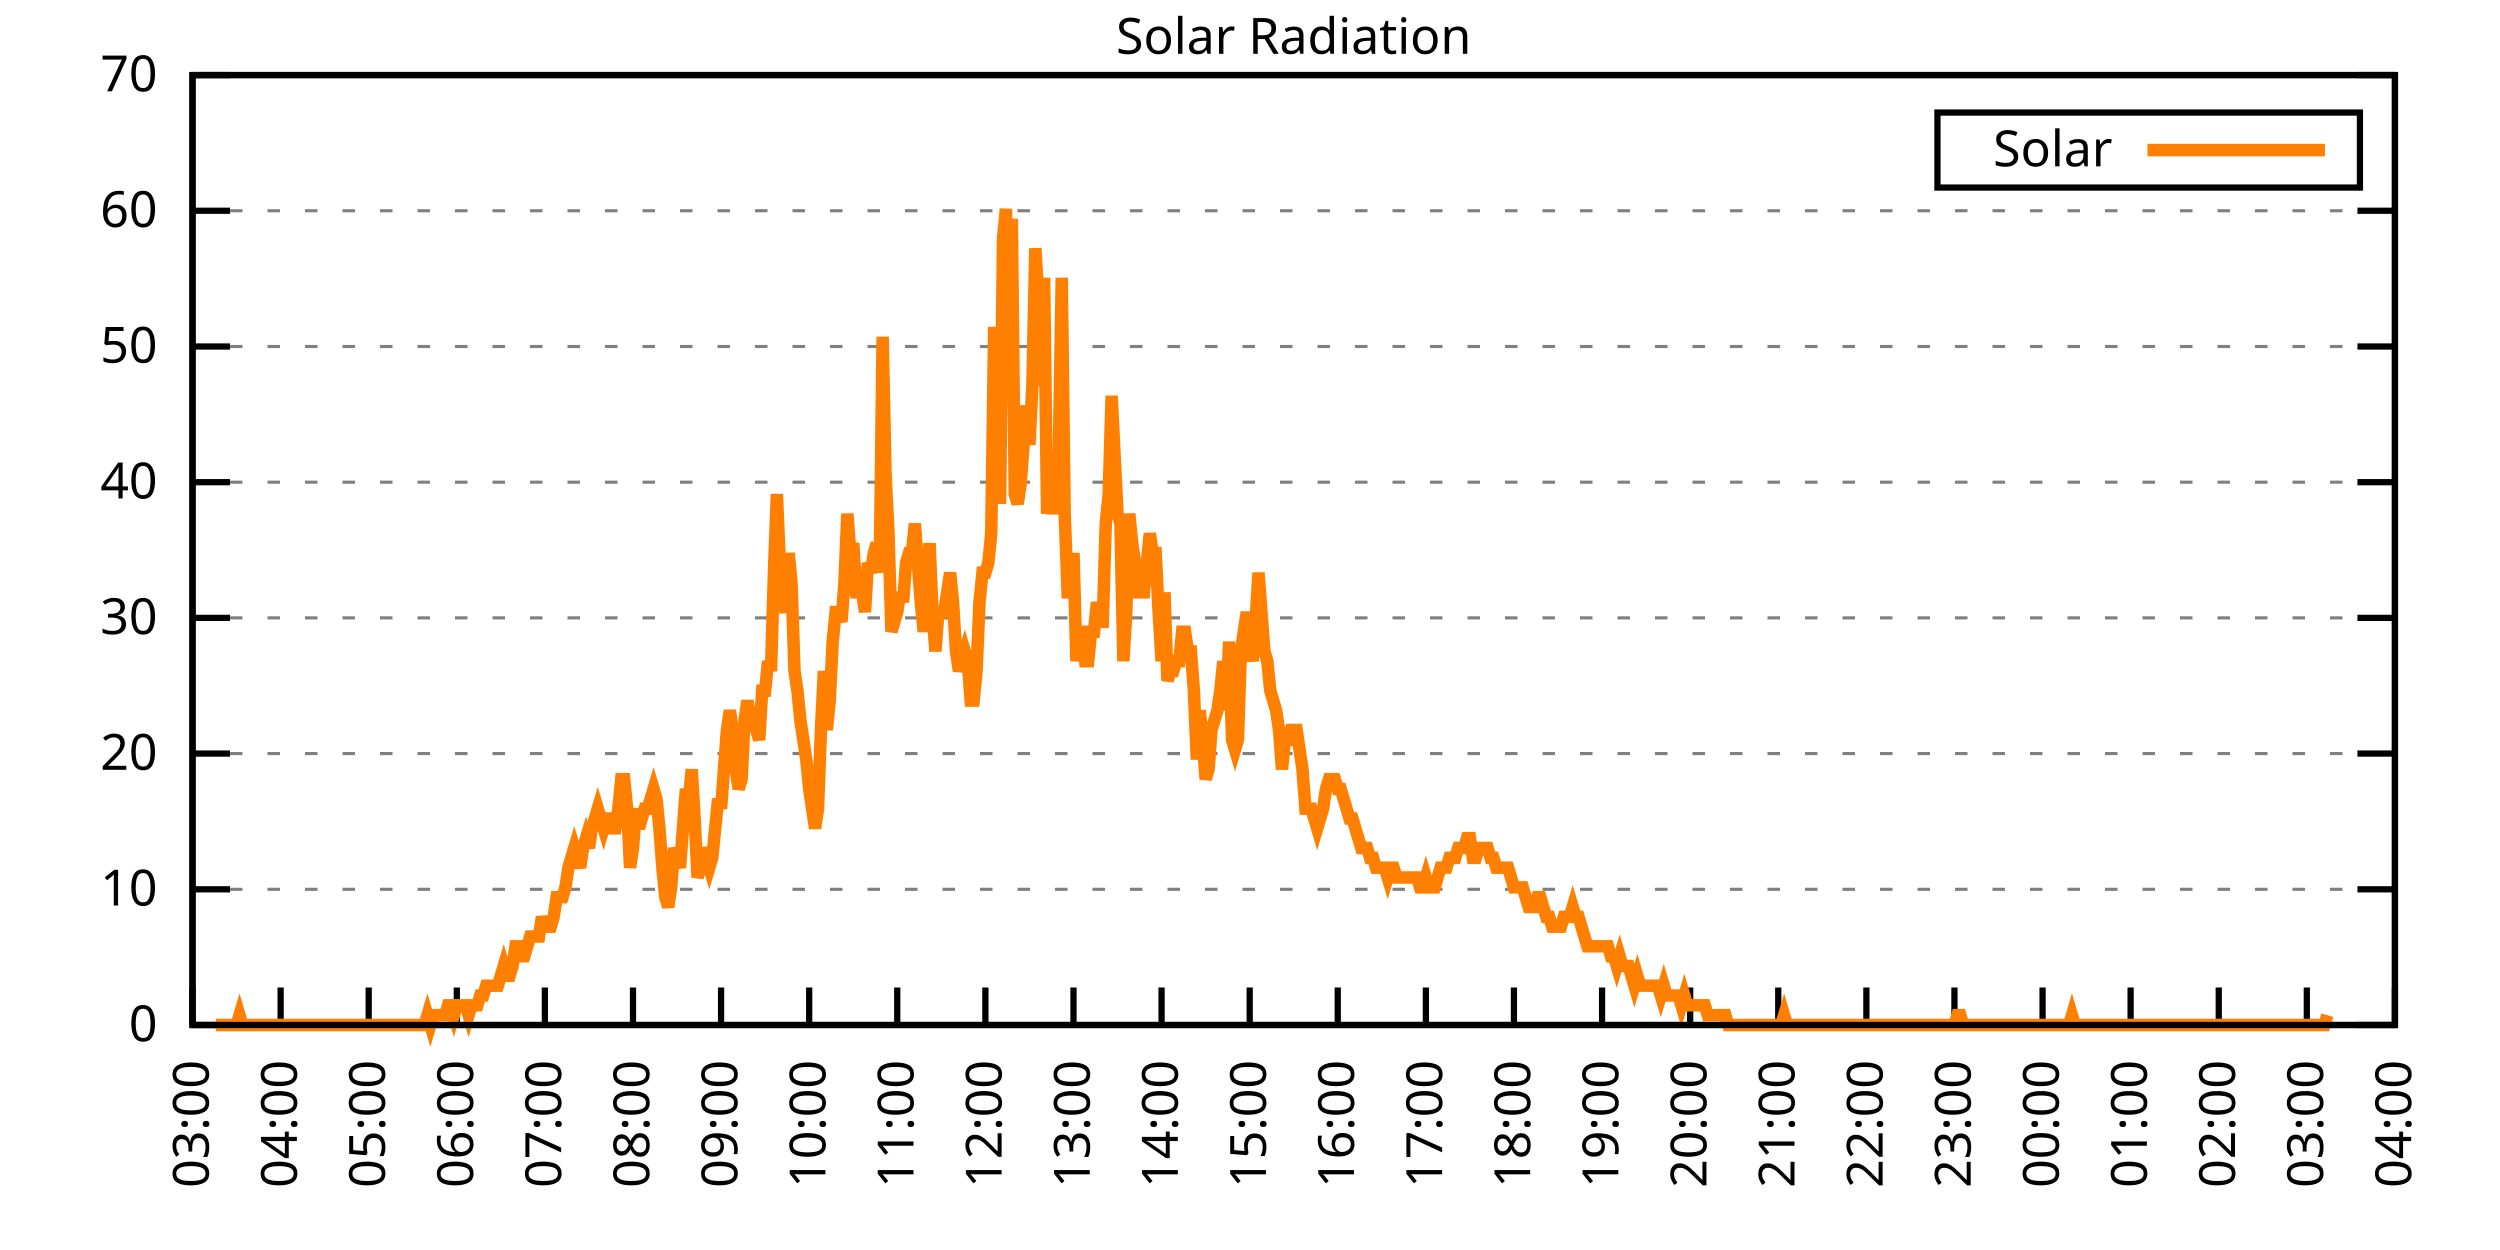
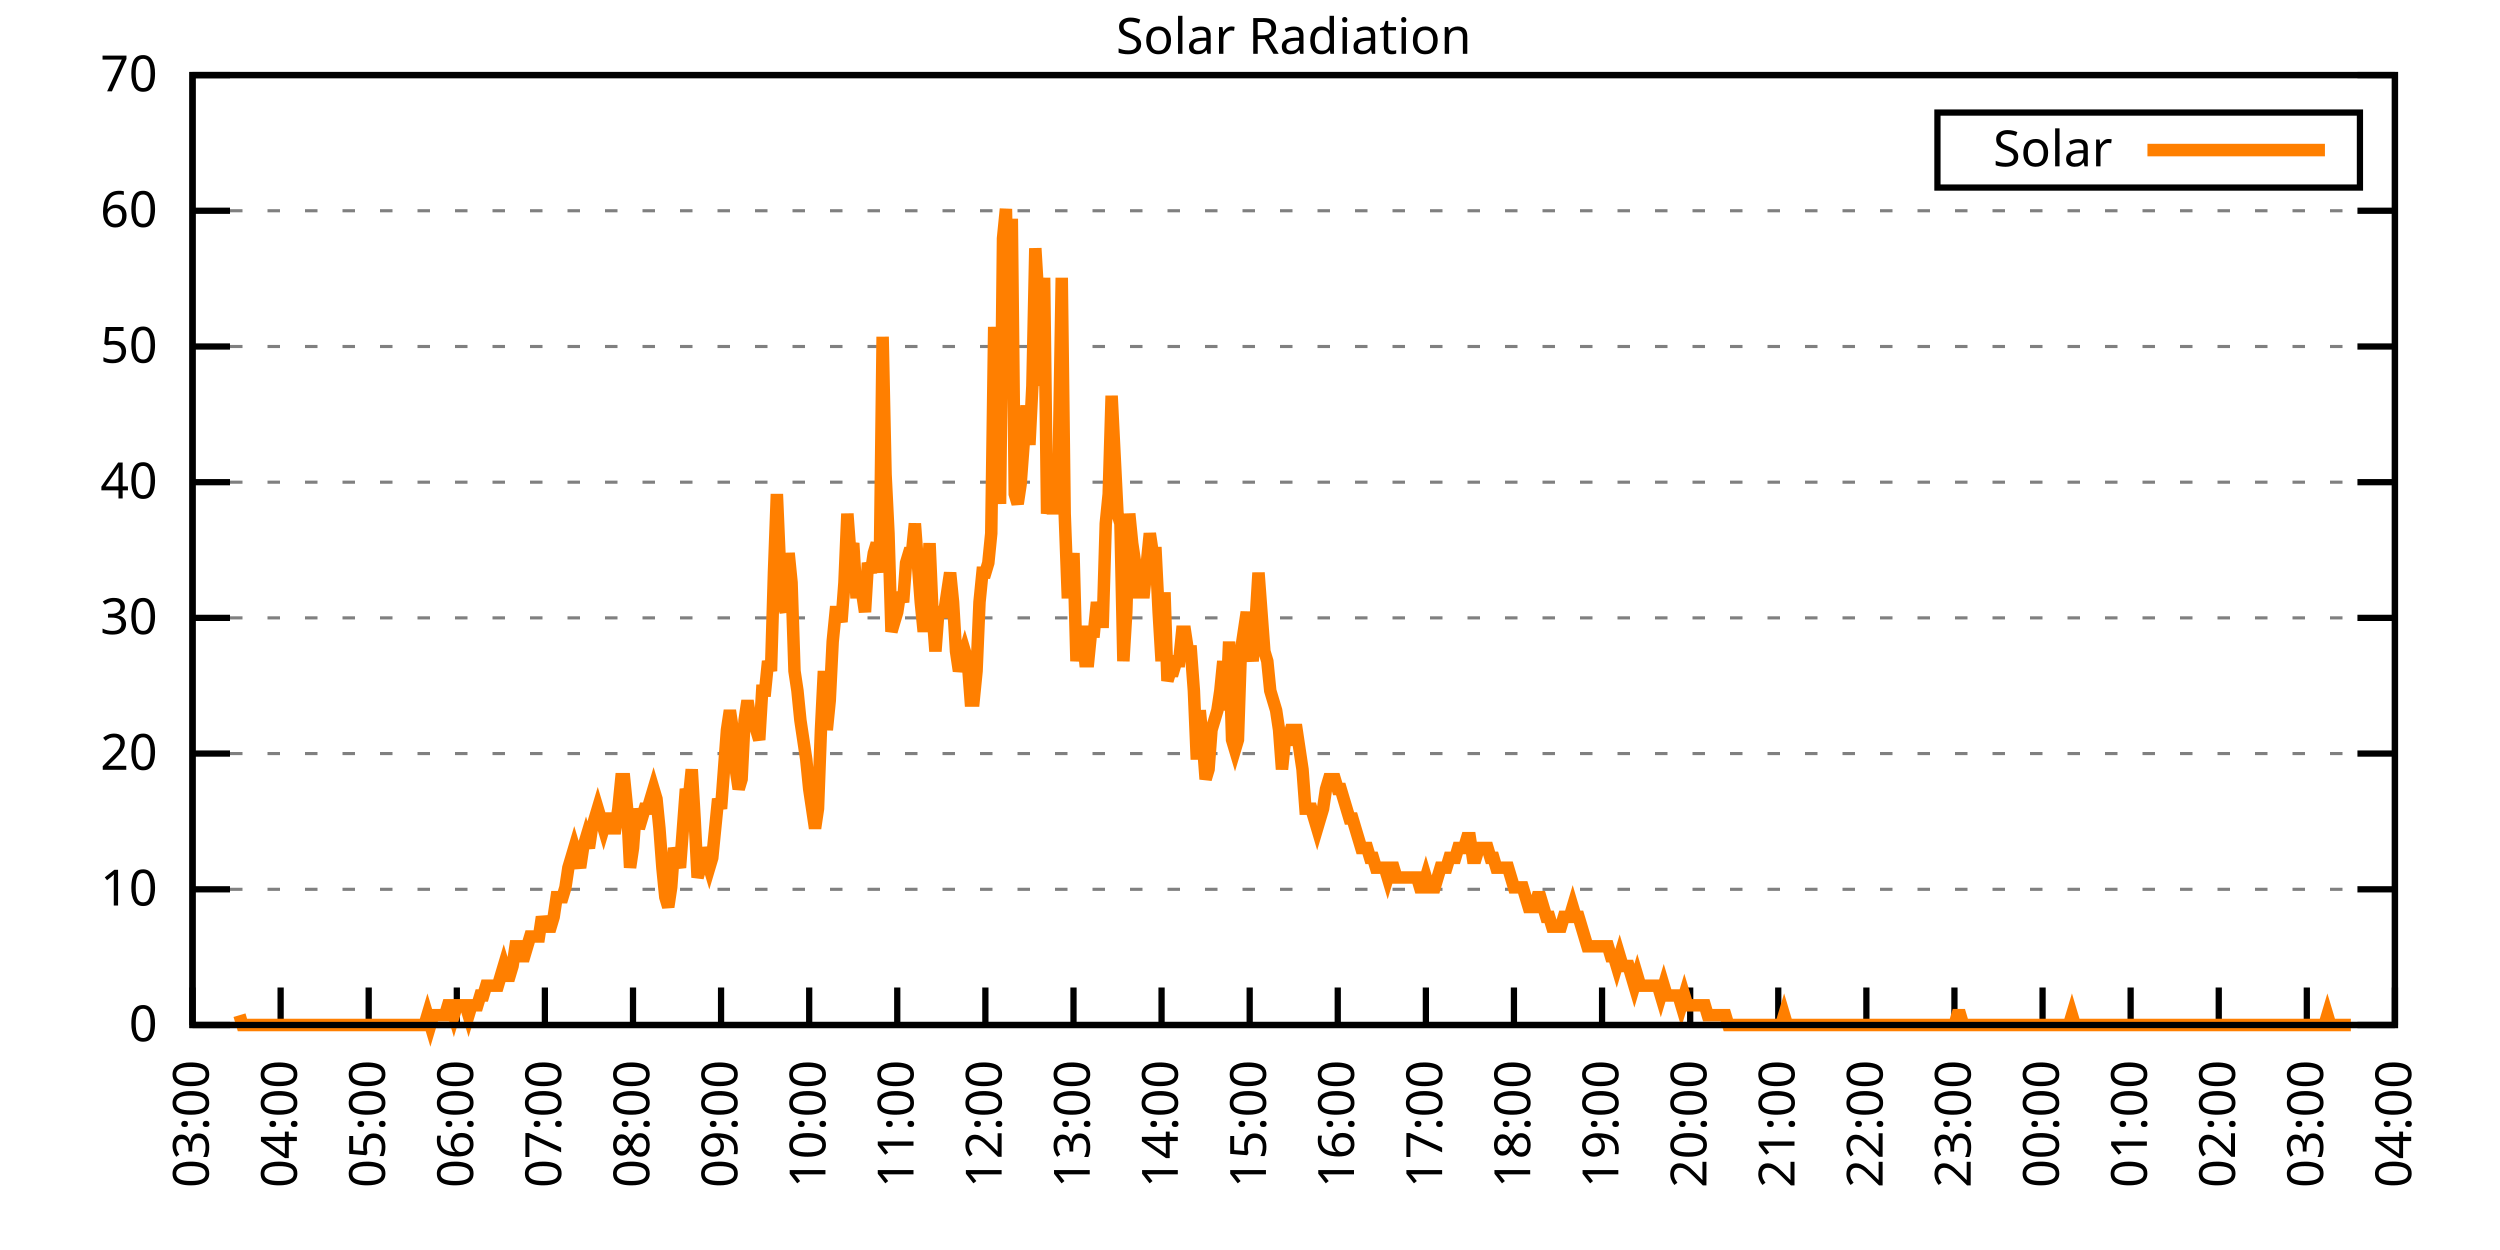
<svg xmlns="http://www.w3.org/2000/svg" xmlns:xlink="http://www.w3.org/1999/xlink" width="400" height="200" viewBox="0 0 400 200">
  <g id="gnuplot_canvas">
    <rect x="0" y="0" width="400" height="200" fill="none" />
    <defs>
      <circle id="gpDot" r="0.5" stroke-width="0.5" stroke="currentColor" />
      <path id="gpPt0" stroke-width="0.333" stroke="currentColor" d="M-1,0 h2 M0,-1 v2" />
      <path id="gpPt1" stroke-width="0.333" stroke="currentColor" d="M-1,-1 L1,1 M1,-1 L-1,1" />
      <path id="gpPt2" stroke-width="0.333" stroke="currentColor" d="M-1,0 L1,0 M0,-1 L0,1 M-1,-1 L1,1 M-1,1 L1,-1" />
      <rect id="gpPt3" stroke-width="0.333" stroke="currentColor" x="-1" y="-1" width="2" height="2" />
      <rect id="gpPt4" stroke-width="0.333" stroke="currentColor" fill="currentColor" x="-1" y="-1" width="2" height="2" />
      <circle id="gpPt5" stroke-width="0.333" stroke="currentColor" cx="0" cy="0" r="1" />
      <use xlink:href="#gpPt5" id="gpPt6" fill="currentColor" stroke="none" />
      <path id="gpPt7" stroke-width="0.333" stroke="currentColor" d="M0,-1.33 L-1.33,0.67 L1.33,0.67 z" />
      <use xlink:href="#gpPt7" id="gpPt8" fill="currentColor" stroke="none" />
      <use xlink:href="#gpPt7" id="gpPt9" stroke="currentColor" transform="rotate(180)" />
      <use xlink:href="#gpPt9" id="gpPt10" fill="currentColor" stroke="none" />
      <use xlink:href="#gpPt3" id="gpPt11" stroke="currentColor" transform="rotate(45)" />
      <use xlink:href="#gpPt11" id="gpPt12" fill="currentColor" stroke="none" />
      <path id="gpPt13" stroke-width="0.333" stroke="currentColor" d="M0,1.330 L1.265,0.411 L0.782,-1.067 L-0.782,-1.076 L-1.265,0.411 z" />
      <use xlink:href="#gpPt13" id="gpPt14" fill="currentColor" stroke="none" />
      <filter id="textbox" filterUnits="objectBoundingBox" x="0" y="0" height="1" width="1">
        <feFlood flood-color="white" flood-opacity="1" result="bgnd" />
        <feComposite in="SourceGraphic" in2="bgnd" operator="atop" />
      </filter>
      <filter id="greybox" filterUnits="objectBoundingBox" x="0" y="0" height="1" width="1">
        <feFlood flood-color="lightgrey" flood-opacity="1" result="grey" />
        <feComposite in="SourceGraphic" in2="grey" operator="atop" />
      </filter>
    </defs>
    <g fill="none" color="white" stroke="currentColor" stroke-width="1.00" stroke-linecap="butt" stroke-linejoin="miter">
</g>
    <g fill="none" color="black" stroke="currentColor" stroke-width="1.00" stroke-linecap="butt" stroke-linejoin="miter">
      <g stroke="none" shape-rendering="crispEdges">
        <polygon fill="rgb(255, 255, 255)" points="30.80,164.00 383.18,164.00 383.18,12.02 30.80,12.02 " />
      </g>
    </g>
    <g fill="none" color="black" stroke="currentColor" stroke-width="1.00" stroke-linecap="butt" stroke-linejoin="miter">
</g>
    <g fill="none" color="black" stroke="black" stroke-width="0.50" stroke-linecap="butt" stroke-linejoin="miter">
</g>
    <g fill="none" color="gray" stroke="currentColor" stroke-width="0.50" stroke-linecap="butt" stroke-linejoin="miter">
      <path stroke="gray" stroke-dasharray="2,4" class="gridline" d="M30.80,164.00 L383.19,164.00  " />
    </g>
    <g fill="none" color="gray" stroke="gray" stroke-width="1.00" stroke-linecap="butt" stroke-linejoin="miter">
</g>
    <g fill="none" color="black" stroke="currentColor" stroke-width="1.00" stroke-linecap="butt" stroke-linejoin="miter">
      <path stroke="black" d="M30.80,164.00 L36.80,164.00 M383.19,164.00 L377.19,164.00  " />
      <g transform="translate(25.20,166.60)" stroke="none" fill="black" font-family="Sans" font-size="8.00" text-anchor="end">
        <text>
          <tspan font-family="Sans"> 0</tspan>
        </text>
      </g>
    </g>
    <g fill="none" color="black" stroke="currentColor" stroke-width="1.00" stroke-linecap="butt" stroke-linejoin="miter">
</g>
    <g fill="none" color="black" stroke="black" stroke-width="0.50" stroke-linecap="butt" stroke-linejoin="miter">
</g>
    <g fill="none" color="gray" stroke="currentColor" stroke-width="0.50" stroke-linecap="butt" stroke-linejoin="miter">
      <path stroke="gray" stroke-dasharray="2,4" class="gridline" d="M30.80,142.29 L383.19,142.29  " />
    </g>
    <g fill="none" color="gray" stroke="gray" stroke-width="1.00" stroke-linecap="butt" stroke-linejoin="miter">
</g>
    <g fill="none" color="black" stroke="currentColor" stroke-width="1.00" stroke-linecap="butt" stroke-linejoin="miter">
      <path stroke="black" d="M30.80,142.29 L36.80,142.29 M383.19,142.29 L377.19,142.29  " />
      <g transform="translate(25.20,144.89)" stroke="none" fill="black" font-family="Sans" font-size="8.00" text-anchor="end">
        <text>
          <tspan font-family="Sans"> 10</tspan>
        </text>
      </g>
    </g>
    <g fill="none" color="black" stroke="currentColor" stroke-width="1.00" stroke-linecap="butt" stroke-linejoin="miter">
</g>
    <g fill="none" color="black" stroke="black" stroke-width="0.50" stroke-linecap="butt" stroke-linejoin="miter">
</g>
    <g fill="none" color="gray" stroke="currentColor" stroke-width="0.50" stroke-linecap="butt" stroke-linejoin="miter">
      <path stroke="gray" stroke-dasharray="2,4" class="gridline" d="M30.80,120.57 L383.19,120.57  " />
    </g>
    <g fill="none" color="gray" stroke="gray" stroke-width="1.00" stroke-linecap="butt" stroke-linejoin="miter">
</g>
    <g fill="none" color="black" stroke="currentColor" stroke-width="1.00" stroke-linecap="butt" stroke-linejoin="miter">
      <path stroke="black" d="M30.80,120.57 L36.80,120.57 M383.19,120.57 L377.19,120.57  " />
      <g transform="translate(25.20,123.17)" stroke="none" fill="black" font-family="Sans" font-size="8.00" text-anchor="end">
        <text>
          <tspan font-family="Sans"> 20</tspan>
        </text>
      </g>
    </g>
    <g fill="none" color="black" stroke="currentColor" stroke-width="1.00" stroke-linecap="butt" stroke-linejoin="miter">
</g>
    <g fill="none" color="black" stroke="black" stroke-width="0.50" stroke-linecap="butt" stroke-linejoin="miter">
</g>
    <g fill="none" color="gray" stroke="currentColor" stroke-width="0.50" stroke-linecap="butt" stroke-linejoin="miter">
      <path stroke="gray" stroke-dasharray="2,4" class="gridline" d="M30.80,98.86 L383.19,98.86  " />
    </g>
    <g fill="none" color="gray" stroke="gray" stroke-width="1.00" stroke-linecap="butt" stroke-linejoin="miter">
</g>
    <g fill="none" color="black" stroke="currentColor" stroke-width="1.00" stroke-linecap="butt" stroke-linejoin="miter">
      <path stroke="black" d="M30.80,98.86 L36.80,98.86 M383.19,98.86 L377.19,98.86  " />
      <g transform="translate(25.20,101.46)" stroke="none" fill="black" font-family="Sans" font-size="8.00" text-anchor="end">
        <text>
          <tspan font-family="Sans"> 30</tspan>
        </text>
      </g>
    </g>
    <g fill="none" color="black" stroke="currentColor" stroke-width="1.00" stroke-linecap="butt" stroke-linejoin="miter">
</g>
    <g fill="none" color="black" stroke="black" stroke-width="0.50" stroke-linecap="butt" stroke-linejoin="miter">
</g>
    <g fill="none" color="gray" stroke="currentColor" stroke-width="0.50" stroke-linecap="butt" stroke-linejoin="miter">
      <path stroke="gray" stroke-dasharray="2,4" class="gridline" d="M30.80,77.15 L383.19,77.15  " />
    </g>
    <g fill="none" color="gray" stroke="gray" stroke-width="1.00" stroke-linecap="butt" stroke-linejoin="miter">
</g>
    <g fill="none" color="black" stroke="currentColor" stroke-width="1.00" stroke-linecap="butt" stroke-linejoin="miter">
      <path stroke="black" d="M30.80,77.15 L36.80,77.15 M383.19,77.15 L377.19,77.15  " />
      <g transform="translate(25.20,79.75)" stroke="none" fill="black" font-family="Sans" font-size="8.00" text-anchor="end">
        <text>
          <tspan font-family="Sans"> 40</tspan>
        </text>
      </g>
    </g>
    <g fill="none" color="black" stroke="currentColor" stroke-width="1.00" stroke-linecap="butt" stroke-linejoin="miter">
</g>
    <g fill="none" color="black" stroke="black" stroke-width="0.50" stroke-linecap="butt" stroke-linejoin="miter">
</g>
    <g fill="none" color="gray" stroke="currentColor" stroke-width="0.50" stroke-linecap="butt" stroke-linejoin="miter">
      <path stroke="gray" stroke-dasharray="2,4" class="gridline" d="M30.80,55.44 L383.19,55.44  " />
    </g>
    <g fill="none" color="gray" stroke="gray" stroke-width="1.00" stroke-linecap="butt" stroke-linejoin="miter">
</g>
    <g fill="none" color="black" stroke="currentColor" stroke-width="1.00" stroke-linecap="butt" stroke-linejoin="miter">
      <path stroke="black" d="M30.80,55.44 L36.80,55.44 M383.19,55.44 L377.19,55.44  " />
      <g transform="translate(25.20,58.04)" stroke="none" fill="black" font-family="Sans" font-size="8.00" text-anchor="end">
        <text>
          <tspan font-family="Sans"> 50</tspan>
        </text>
      </g>
    </g>
    <g fill="none" color="black" stroke="currentColor" stroke-width="1.00" stroke-linecap="butt" stroke-linejoin="miter">
</g>
    <g fill="none" color="black" stroke="black" stroke-width="0.50" stroke-linecap="butt" stroke-linejoin="miter">
</g>
    <g fill="none" color="gray" stroke="currentColor" stroke-width="0.50" stroke-linecap="butt" stroke-linejoin="miter">
      <path stroke="gray" stroke-dasharray="2,4" class="gridline" d="M30.80,33.72 L383.19,33.72  " />
    </g>
    <g fill="none" color="gray" stroke="gray" stroke-width="1.00" stroke-linecap="butt" stroke-linejoin="miter">
</g>
    <g fill="none" color="black" stroke="currentColor" stroke-width="1.00" stroke-linecap="butt" stroke-linejoin="miter">
      <path stroke="black" d="M30.80,33.72 L36.80,33.72 M383.19,33.72 L377.19,33.72  " />
      <g transform="translate(25.20,36.32)" stroke="none" fill="black" font-family="Sans" font-size="8.00" text-anchor="end">
        <text>
          <tspan font-family="Sans"> 60</tspan>
        </text>
      </g>
    </g>
    <g fill="none" color="black" stroke="currentColor" stroke-width="1.00" stroke-linecap="butt" stroke-linejoin="miter">
</g>
    <g fill="none" color="black" stroke="black" stroke-width="0.50" stroke-linecap="butt" stroke-linejoin="miter">
</g>
    <g fill="none" color="gray" stroke="currentColor" stroke-width="0.50" stroke-linecap="butt" stroke-linejoin="miter">
      <path stroke="gray" stroke-dasharray="2,4" class="gridline" d="M30.80,12.01 L383.19,12.01  " />
    </g>
    <g fill="none" color="gray" stroke="gray" stroke-width="1.00" stroke-linecap="butt" stroke-linejoin="miter">
</g>
    <g fill="none" color="black" stroke="currentColor" stroke-width="1.00" stroke-linecap="butt" stroke-linejoin="miter">
      <path stroke="black" d="M30.80,12.01 L36.80,12.01 M383.19,12.01 L377.19,12.01  " />
      <g transform="translate(25.20,14.61)" stroke="none" fill="black" font-family="Sans" font-size="8.00" text-anchor="end">
        <text>
          <tspan font-family="Sans"> 70</tspan>
        </text>
      </g>
    </g>
    <g fill="none" color="black" stroke="currentColor" stroke-width="1.00" stroke-linecap="butt" stroke-linejoin="miter">
      <path stroke="black" d="M30.80,164.00 L30.80,158.00  " />
      <g transform="translate(33.40,169.60) rotate(270.00)" stroke="none" fill="black" font-family="Sans" font-size="8.00" text-anchor="end">
        <text>
          <tspan font-family="Sans">03:00</tspan>
        </text>
      </g>
    </g>
    <g fill="none" color="black" stroke="currentColor" stroke-width="1.00" stroke-linecap="butt" stroke-linejoin="miter">
      <path stroke="black" d="M44.90,164.00 L44.90,158.00  " />
      <g transform="translate(47.50,169.60) rotate(270.00)" stroke="none" fill="black" font-family="Sans" font-size="8.00" text-anchor="end">
        <text>
          <tspan font-family="Sans">04:00</tspan>
        </text>
      </g>
    </g>
    <g fill="none" color="black" stroke="currentColor" stroke-width="1.00" stroke-linecap="butt" stroke-linejoin="miter">
      <path stroke="black" d="M58.99,164.00 L58.99,158.00  " />
      <g transform="translate(61.59,169.60) rotate(270.00)" stroke="none" fill="black" font-family="Sans" font-size="8.00" text-anchor="end">
        <text>
          <tspan font-family="Sans">05:00</tspan>
        </text>
      </g>
    </g>
    <g fill="none" color="black" stroke="currentColor" stroke-width="1.00" stroke-linecap="butt" stroke-linejoin="miter">
      <path stroke="black" d="M73.09,164.00 L73.09,158.00  " />
      <g transform="translate(75.69,169.60) rotate(270.00)" stroke="none" fill="black" font-family="Sans" font-size="8.00" text-anchor="end">
        <text>
          <tspan font-family="Sans">06:00</tspan>
        </text>
      </g>
    </g>
    <g fill="none" color="black" stroke="currentColor" stroke-width="1.00" stroke-linecap="butt" stroke-linejoin="miter">
      <path stroke="black" d="M87.18,164.00 L87.18,158.00  " />
      <g transform="translate(89.78,169.60) rotate(270.00)" stroke="none" fill="black" font-family="Sans" font-size="8.00" text-anchor="end">
        <text>
          <tspan font-family="Sans">07:00</tspan>
        </text>
      </g>
    </g>
    <g fill="none" color="black" stroke="currentColor" stroke-width="1.00" stroke-linecap="butt" stroke-linejoin="miter">
      <path stroke="black" d="M101.28,164.00 L101.28,158.00  " />
      <g transform="translate(103.88,169.60) rotate(270.00)" stroke="none" fill="black" font-family="Sans" font-size="8.00" text-anchor="end">
        <text>
          <tspan font-family="Sans">08:00</tspan>
        </text>
      </g>
    </g>
    <g fill="none" color="black" stroke="currentColor" stroke-width="1.00" stroke-linecap="butt" stroke-linejoin="miter">
      <path stroke="black" d="M115.37,164.00 L115.37,158.00  " />
      <g transform="translate(117.97,169.60) rotate(270.00)" stroke="none" fill="black" font-family="Sans" font-size="8.00" text-anchor="end">
        <text>
          <tspan font-family="Sans">09:00</tspan>
        </text>
      </g>
    </g>
    <g fill="none" color="black" stroke="currentColor" stroke-width="1.00" stroke-linecap="butt" stroke-linejoin="miter">
      <path stroke="black" d="M129.47,164.00 L129.47,158.00  " />
      <g transform="translate(132.07,169.60) rotate(270.00)" stroke="none" fill="black" font-family="Sans" font-size="8.00" text-anchor="end">
        <text>
          <tspan font-family="Sans">10:00</tspan>
        </text>
      </g>
    </g>
    <g fill="none" color="black" stroke="currentColor" stroke-width="1.00" stroke-linecap="butt" stroke-linejoin="miter">
      <path stroke="black" d="M143.56,164.00 L143.56,158.00  " />
      <g transform="translate(146.16,169.60) rotate(270.00)" stroke="none" fill="black" font-family="Sans" font-size="8.00" text-anchor="end">
        <text>
          <tspan font-family="Sans">11:00</tspan>
        </text>
      </g>
    </g>
    <g fill="none" color="black" stroke="currentColor" stroke-width="1.00" stroke-linecap="butt" stroke-linejoin="miter">
      <path stroke="black" d="M157.66,164.00 L157.66,158.00  " />
      <g transform="translate(160.26,169.60) rotate(270.00)" stroke="none" fill="black" font-family="Sans" font-size="8.00" text-anchor="end">
        <text>
          <tspan font-family="Sans">12:00</tspan>
        </text>
      </g>
    </g>
    <g fill="none" color="black" stroke="currentColor" stroke-width="1.00" stroke-linecap="butt" stroke-linejoin="miter">
      <path stroke="black" d="M171.76,164.00 L171.76,158.00  " />
      <g transform="translate(174.36,169.60) rotate(270.00)" stroke="none" fill="black" font-family="Sans" font-size="8.00" text-anchor="end">
        <text>
          <tspan font-family="Sans">13:00</tspan>
        </text>
      </g>
    </g>
    <g fill="none" color="black" stroke="currentColor" stroke-width="1.00" stroke-linecap="butt" stroke-linejoin="miter">
      <path stroke="black" d="M185.85,164.00 L185.85,158.00  " />
      <g transform="translate(188.45,169.60) rotate(270.00)" stroke="none" fill="black" font-family="Sans" font-size="8.00" text-anchor="end">
        <text>
          <tspan font-family="Sans">14:00</tspan>
        </text>
      </g>
    </g>
    <g fill="none" color="black" stroke="currentColor" stroke-width="1.00" stroke-linecap="butt" stroke-linejoin="miter">
      <path stroke="black" d="M199.95,164.00 L199.95,158.00  " />
      <g transform="translate(202.55,169.60) rotate(270.00)" stroke="none" fill="black" font-family="Sans" font-size="8.00" text-anchor="end">
        <text>
          <tspan font-family="Sans">15:00</tspan>
        </text>
      </g>
    </g>
    <g fill="none" color="black" stroke="currentColor" stroke-width="1.00" stroke-linecap="butt" stroke-linejoin="miter">
      <path stroke="black" d="M214.04,164.00 L214.04,158.00  " />
      <g transform="translate(216.64,169.60) rotate(270.00)" stroke="none" fill="black" font-family="Sans" font-size="8.00" text-anchor="end">
        <text>
          <tspan font-family="Sans">16:00</tspan>
        </text>
      </g>
    </g>
    <g fill="none" color="black" stroke="currentColor" stroke-width="1.00" stroke-linecap="butt" stroke-linejoin="miter">
      <path stroke="black" d="M228.14,164.00 L228.14,158.00  " />
      <g transform="translate(230.74,169.60) rotate(270.00)" stroke="none" fill="black" font-family="Sans" font-size="8.00" text-anchor="end">
        <text>
          <tspan font-family="Sans">17:00</tspan>
        </text>
      </g>
    </g>
    <g fill="none" color="black" stroke="currentColor" stroke-width="1.00" stroke-linecap="butt" stroke-linejoin="miter">
      <path stroke="black" d="M242.23,164.00 L242.23,158.00  " />
      <g transform="translate(244.83,169.60) rotate(270.00)" stroke="none" fill="black" font-family="Sans" font-size="8.00" text-anchor="end">
        <text>
          <tspan font-family="Sans">18:00</tspan>
        </text>
      </g>
    </g>
    <g fill="none" color="black" stroke="currentColor" stroke-width="1.00" stroke-linecap="butt" stroke-linejoin="miter">
      <path stroke="black" d="M256.33,164.00 L256.33,158.00  " />
      <g transform="translate(258.93,169.60) rotate(270.00)" stroke="none" fill="black" font-family="Sans" font-size="8.00" text-anchor="end">
        <text>
          <tspan font-family="Sans">19:00</tspan>
        </text>
      </g>
    </g>
    <g fill="none" color="black" stroke="currentColor" stroke-width="1.00" stroke-linecap="butt" stroke-linejoin="miter">
      <path stroke="black" d="M270.43,164.00 L270.43,158.00  " />
      <g transform="translate(273.03,169.60) rotate(270.00)" stroke="none" fill="black" font-family="Sans" font-size="8.00" text-anchor="end">
        <text>
          <tspan font-family="Sans">20:00</tspan>
        </text>
      </g>
    </g>
    <g fill="none" color="black" stroke="currentColor" stroke-width="1.00" stroke-linecap="butt" stroke-linejoin="miter">
      <path stroke="black" d="M284.52,164.00 L284.52,158.00  " />
      <g transform="translate(287.12,169.60) rotate(270.00)" stroke="none" fill="black" font-family="Sans" font-size="8.00" text-anchor="end">
        <text>
          <tspan font-family="Sans">21:00</tspan>
        </text>
      </g>
    </g>
    <g fill="none" color="black" stroke="currentColor" stroke-width="1.00" stroke-linecap="butt" stroke-linejoin="miter">
      <path stroke="black" d="M298.62,164.00 L298.62,158.00  " />
      <g transform="translate(301.22,169.60) rotate(270.00)" stroke="none" fill="black" font-family="Sans" font-size="8.00" text-anchor="end">
        <text>
          <tspan font-family="Sans">22:00</tspan>
        </text>
      </g>
    </g>
    <g fill="none" color="black" stroke="currentColor" stroke-width="1.00" stroke-linecap="butt" stroke-linejoin="miter">
      <path stroke="black" d="M312.71,164.00 L312.71,158.00  " />
      <g transform="translate(315.31,169.60) rotate(270.00)" stroke="none" fill="black" font-family="Sans" font-size="8.00" text-anchor="end">
        <text>
          <tspan font-family="Sans">23:00</tspan>
        </text>
      </g>
    </g>
    <g fill="none" color="black" stroke="currentColor" stroke-width="1.00" stroke-linecap="butt" stroke-linejoin="miter">
      <path stroke="black" d="M326.81,164.00 L326.81,158.00  " />
      <g transform="translate(329.41,169.60) rotate(270.00)" stroke="none" fill="black" font-family="Sans" font-size="8.00" text-anchor="end">
        <text>
          <tspan font-family="Sans">00:00</tspan>
        </text>
      </g>
    </g>
    <g fill="none" color="black" stroke="currentColor" stroke-width="1.00" stroke-linecap="butt" stroke-linejoin="miter">
      <path stroke="black" d="M340.90,164.00 L340.90,158.00  " />
      <g transform="translate(343.50,169.60) rotate(270.00)" stroke="none" fill="black" font-family="Sans" font-size="8.00" text-anchor="end">
        <text>
          <tspan font-family="Sans">01:00</tspan>
        </text>
      </g>
    </g>
    <g fill="none" color="black" stroke="currentColor" stroke-width="1.00" stroke-linecap="butt" stroke-linejoin="miter">
      <path stroke="black" d="M355.00,164.00 L355.00,158.00  " />
      <g transform="translate(357.60,169.60) rotate(270.00)" stroke="none" fill="black" font-family="Sans" font-size="8.00" text-anchor="end">
        <text>
          <tspan font-family="Sans">02:00</tspan>
        </text>
      </g>
    </g>
    <g fill="none" color="black" stroke="currentColor" stroke-width="1.00" stroke-linecap="butt" stroke-linejoin="miter">
      <path stroke="black" d="M369.09,164.00 L369.09,158.00  " />
      <g transform="translate(371.69,169.60) rotate(270.00)" stroke="none" fill="black" font-family="Sans" font-size="8.00" text-anchor="end">
        <text>
          <tspan font-family="Sans">03:00</tspan>
        </text>
      </g>
    </g>
    <g fill="none" color="black" stroke="currentColor" stroke-width="1.00" stroke-linecap="butt" stroke-linejoin="miter">
      <path stroke="black" d="M383.19,164.00 L383.19,158.00  " />
      <g transform="translate(385.79,169.60) rotate(270.00)" stroke="none" fill="black" font-family="Sans" font-size="8.00" text-anchor="end">
        <text>
          <tspan font-family="Sans">04:00</tspan>
        </text>
      </g>
    </g>
    <g fill="none" color="black" stroke="currentColor" stroke-width="1.00" stroke-linecap="butt" stroke-linejoin="miter">
</g>
    <g fill="none" color="black" stroke="currentColor" stroke-width="1.00" stroke-linecap="butt" stroke-linejoin="miter">
      <path stroke="black" d="M30.80,12.01 L30.80,164.00 L383.19,164.00 L383.19,12.01 L30.80,12.01 Z  " />
    </g>
    <g fill="none" color="black" stroke="currentColor" stroke-width="1.00" stroke-linecap="butt" stroke-linejoin="miter">
</g>
    <g fill="none" color="black" stroke="currentColor" stroke-width="1.00" stroke-linecap="butt" stroke-linejoin="miter">
      <path stroke="black" d="M309.99,30.01 L309.99,18.01 L377.59,18.01 L377.59,30.01 L309.99,30.01 Z  " />
    </g>
    <g id="Solar_Radiation_plot_1">
      <g fill="none" color="white" stroke="black" stroke-width="2.00" stroke-linecap="butt" stroke-linejoin="miter">
</g>
      <g fill="none" color="black" stroke="currentColor" stroke-width="2.00" stroke-linecap="butt" stroke-linejoin="miter">
        <g transform="translate(337.99,26.61)" stroke="none" fill="black" font-family="Sans" font-size="8.00" text-anchor="end">
          <text>
            <tspan font-family="Sans">Solar</tspan>
          </text>
        </g>
      </g>
      <g fill="none" color="black" stroke="currentColor" stroke-width="2.00" stroke-linecap="butt" stroke-linejoin="miter">
-         <path stroke="rgb(255, 127,   0)" d="M343.59,24.01 L371.99,24.01 M34.56,164.00 L35.03,164.00 L35.50,164.00 L35.97,164.00 L36.44,164.00 L36.91,164.00   L37.38,164.00 L37.85,164.00 L38.32,162.43 L38.79,164.00 L39.26,164.00 L39.73,164.00 L40.20,164.00 L40.67,164.00   L41.14,164.00 L41.61,164.00 L42.08,164.00 L42.55,164.00 L43.02,164.00 L43.49,164.00 L43.96,164.00 L44.43,164.00   L44.90,164.00 L45.37,164.00 L45.84,164.00 L46.31,164.00 L46.78,164.00 L47.24,164.00 L47.71,164.00 L48.18,164.00   L48.65,164.00 L49.12,164.00 L49.59,164.00 L50.06,164.00 L50.53,164.00 L51.00,164.00 L51.47,164.00 L51.94,164.00   L52.41,164.00 L52.88,164.00 L53.35,164.00 L53.82,164.00 L54.29,164.00 L54.76,164.00 L55.23,164.00 L55.70,164.00   L56.17,164.00 L56.64,164.00 L57.11,164.00 L57.58,164.00 L58.05,164.00 L58.52,164.00 L58.99,164.00 L59.46,164.00   L59.93,164.00 L60.40,164.00 L60.87,164.00 L61.34,164.00 L61.81,164.00 L62.28,164.00 L62.75,164.00 L63.22,164.00   L63.69,164.00 L64.16,164.00 L64.63,164.00 L65.10,164.00 L65.57,164.00 L66.04,164.00 L66.51,164.00 L66.98,164.00   L67.45,164.00 L67.92,164.00 L68.39,162.43 L68.86,164.00 L69.33,162.43 L69.80,162.43 L70.27,162.43 L70.74,162.43   L71.21,162.43 L71.68,160.85 L72.15,160.85 L72.62,162.43 L73.09,160.85 L73.56,160.85 L74.03,160.85 L74.50,160.85   L74.97,162.43 L75.44,160.85 L75.91,160.85 L76.38,160.85 L76.85,159.28 L77.32,159.28 L77.79,157.71 L78.26,157.71   L78.73,157.71 L79.19,157.71 L79.66,157.71 L80.13,156.13 L80.60,154.56 L81.07,156.13 L81.54,156.13 L82.01,154.56   L82.48,151.41 L82.95,151.41 L83.42,152.99 L83.89,152.99 L84.36,151.41 L84.83,149.84 L85.30,149.84 L85.77,149.84   L86.24,149.84 L86.71,146.70 L87.18,148.27 L87.65,148.27 L88.12,148.27 L88.59,146.70 L89.06,143.55 L89.53,143.55   L90.00,143.55 L90.47,141.98 L90.94,138.83 L91.41,137.26 L91.88,135.68 L92.35,137.26 L92.82,138.83 L93.29,135.68   L93.76,134.11 L94.23,135.68 L94.70,132.54 L95.17,130.96 L95.64,129.39 L96.11,130.96 L96.58,132.54 L97.05,130.96   L97.52,130.96 L97.99,132.54 L98.46,132.54 L98.93,129.39 L99.40,124.67 L99.87,124.67 L100.34,129.39 L100.81,138.83   L101.28,135.68 L101.75,129.39 L102.22,132.54 L102.69,130.96 L103.16,129.39 L103.63,129.39 L104.10,127.82 L104.57,126.24   L105.04,127.82 L105.51,132.54 L105.98,138.83 L106.45,143.55 L106.92,145.12 L107.39,141.98 L107.86,135.68 L108.33,137.26   L108.80,138.83 L109.27,132.54 L109.74,126.24 L110.21,127.82 L110.68,123.10 L111.14,130.96 L111.61,140.40 L112.08,138.83   L112.55,135.68 L113.02,137.26 L113.49,138.83 L113.96,137.26 L114.43,132.54 L114.90,127.82 L115.37,129.39 L115.84,123.10   L116.31,116.80 L116.78,113.66 L117.25,116.80 L117.72,123.10 L118.19,126.24 L118.66,124.67 L119.13,115.23 L119.60,112.09   L120.07,115.23 L120.54,115.23 L121.01,116.80 L121.48,118.38 L121.95,110.51 L122.42,110.51 L122.89,105.79 L123.36,107.37   L123.83,91.63 L124.30,79.05 L124.77,90.06 L125.24,96.35 L125.71,97.93 L126.18,88.49 L126.65,93.21 L127.12,107.37   L127.59,110.51 L128.06,115.23 L128.53,118.38 L129.00,121.52 L129.47,126.24 L129.94,129.39 L130.41,132.54 L130.88,129.39   L131.35,116.80 L131.82,107.37 L132.29,116.80 L132.76,112.09 L133.23,102.65 L133.70,97.93 L134.17,97.93 L134.64,99.50   L135.11,93.21 L135.58,82.19 L136.05,88.49 L136.52,86.91 L136.99,94.78 L137.46,94.78 L137.93,94.78 L138.40,97.93   L138.87,90.06 L139.34,91.63 L139.81,88.49 L140.28,86.91 L140.75,91.63 L141.22,53.88 L141.69,75.90 L142.16,85.34   L142.63,101.07 L143.09,99.50 L143.56,97.93 L144.03,94.78 L144.50,96.35 L144.97,90.06 L145.44,88.49 L145.91,88.49   L146.38,83.77 L146.85,90.06 L147.32,96.35 L147.79,101.07 L148.26,96.35 L148.73,86.91 L149.20,97.93 L149.67,104.22   L150.14,97.93 L150.61,97.93 L151.08,97.93 L151.55,94.78 L152.02,91.63 L152.49,96.35 L152.96,104.22 L153.43,107.37   L153.90,105.79 L154.37,104.22 L154.84,105.79 L155.31,112.09 L155.78,112.09 L156.25,107.37 L156.72,96.35 L157.19,91.63   L157.66,91.63 L158.13,90.06 L158.60,85.34 L159.07,52.30 L159.54,71.18 L160.01,80.62 L160.48,38.15 L160.95,33.43   L161.42,57.02 L161.89,35.00 L162.36,79.05 L162.83,80.62 L163.30,77.48 L163.77,71.18 L164.24,64.89 L164.71,71.18   L165.18,61.74 L165.65,39.72 L166.12,47.58 L166.59,61.74 L167.06,44.44 L167.53,82.19 L168.00,79.05 L168.47,82.19   L168.94,79.05 L169.41,72.76 L169.88,44.44 L170.35,82.19 L170.82,94.78 L171.29,94.78 L171.76,88.49 L172.23,105.79   L172.70,101.07 L173.17,101.07 L173.64,105.79 L174.11,105.79 L174.58,101.07 L175.04,101.07 L175.51,96.35 L175.98,99.50   L176.45,99.50 L176.92,83.77 L177.39,79.05 L177.86,63.32 L178.33,72.76 L178.80,82.19 L179.27,83.77 L179.74,105.79   L180.21,97.93 L180.68,82.19 L181.15,86.91 L181.62,90.06 L182.09,94.78 L182.56,94.78 L183.03,94.78 L183.50,90.06   L183.97,85.34 L184.44,88.49 L184.91,88.49 L185.38,97.93 L185.85,105.79 L186.32,94.78 L186.79,108.94 L187.26,107.37   L187.73,107.37 L188.20,105.79 L188.67,105.79 L189.14,101.07 L189.61,101.07 L190.08,104.22 L190.55,104.22 L191.02,110.51   L191.49,121.52 L191.96,113.66 L192.43,118.38 L192.90,124.67 L193.37,123.10 L193.84,116.80 L194.31,115.23 L194.78,113.66   L195.25,110.51 L195.72,105.79 L196.19,113.66 L196.66,102.65 L197.13,118.38 L197.60,119.95 L198.07,118.38 L198.54,104.22   L199.01,101.07 L199.48,97.93 L199.95,102.65 L200.42,105.79 L200.89,99.50 L201.36,91.63 L201.83,97.93 L202.30,104.22   L202.77,105.79 L203.24,110.51 L203.71,112.09 L204.18,113.66 L204.65,116.80 L205.12,123.10 L205.59,118.38 L206.06,118.38   L206.53,116.80 L207.00,116.80 L207.46,116.80 L207.93,119.95 L208.40,123.10 L208.87,129.39 L209.34,129.39 L209.81,129.39   L210.28,130.96 L210.75,132.54 L211.22,130.96 L211.69,129.39 L212.16,126.24 L212.63,124.67 L213.10,124.67 L213.57,124.67   L214.04,126.24 L214.51,126.24 L214.98,127.82 L215.45,129.39 L215.92,130.96 L216.39,130.96 L216.86,132.54 L217.33,134.11   L217.80,135.68 L218.27,135.68 L218.74,135.68 L219.21,137.26 L219.68,137.26 L220.15,138.83 L220.62,138.83 L221.09,138.83   L221.56,138.83 L222.03,140.40 L222.50,138.83 L222.97,138.83 L223.44,140.40 L223.91,140.40 L224.38,140.40 L224.85,140.40   L225.32,140.40 L225.79,140.40 L226.26,140.40 L226.73,140.40 L227.20,141.98 L227.67,141.98 L228.14,140.40 L228.61,141.98   L229.08,141.98 L229.55,141.98 L230.02,140.40 L230.49,138.83 L230.96,138.83 L231.43,138.83 L231.90,137.26 L232.37,137.26   L232.84,137.26 L233.31,135.68 L233.78,135.68 L234.25,135.68 L234.72,134.11 L235.19,134.11 L235.66,137.26 L236.13,137.26   L236.60,135.68 L237.07,135.68 L237.54,135.68 L238.01,135.68 L238.48,137.26 L238.95,137.26 L239.41,138.83 L239.88,138.83   L240.35,138.83 L240.82,138.83 L241.29,138.83 L241.76,140.40 L242.23,141.98 L242.70,141.98 L243.17,141.98 L243.64,141.98   L244.11,143.55 L244.58,145.12 L245.05,145.12 L245.52,145.12 L245.99,143.55 L246.46,143.55 L246.93,145.12 L247.40,146.70   L247.87,146.70 L248.34,148.27 L248.81,148.27 L249.28,148.27 L249.75,148.27 L250.22,146.70 L250.69,146.70 L251.16,146.70   L251.63,145.12 L252.10,146.70 L252.57,146.70 L253.04,148.27 L253.51,149.84 L253.98,151.41 L254.45,151.41 L254.92,151.41   L255.39,151.41 L255.86,151.41 L256.33,151.41 L256.80,151.41 L257.27,151.41 L257.74,152.99 L258.21,152.99 L258.68,154.56   L259.15,152.99 L259.62,154.56 L260.09,154.56 L260.56,154.56 L261.03,156.13 L261.50,157.71 L261.97,156.13 L262.44,157.71   L262.91,157.71 L263.38,157.71 L263.85,157.71 L264.32,157.71 L264.79,157.71 L265.26,157.71 L265.73,159.28 L266.20,157.71   L266.67,159.28 L267.14,159.28 L267.61,159.28 L268.08,159.28 L268.55,159.28 L269.02,160.85 L269.49,159.28 L269.96,160.85   L270.43,160.85 L270.90,160.85 L271.36,160.85 L271.83,160.85 L272.30,160.85 L272.77,160.85 L273.24,162.43 L273.71,162.43   L274.18,162.43 L274.65,162.43 L275.12,162.43 L275.59,162.43 L276.06,162.43 L276.53,164.00 L277.00,164.00 L277.47,164.00   L277.94,164.00 L278.41,164.00 L278.88,164.00 L279.35,164.00 L279.82,164.00 L280.29,164.00 L280.76,164.00 L281.23,164.00   L281.70,164.00 L282.17,164.00 L282.64,164.00 L283.11,164.00 L283.58,164.00 L284.05,164.00 L284.52,164.00 L284.99,164.00   L285.46,162.43 L285.93,164.00 L286.40,164.00 L286.87,164.00 L287.34,164.00 L287.81,164.00 L288.28,164.00 L288.75,164.00   L289.22,164.00 L289.69,164.00 L290.16,164.00 L290.63,164.00 L291.10,164.00 L291.57,164.00 L292.04,164.00 L292.51,164.00   L292.98,164.00 L293.45,164.00 L293.92,164.00 L294.39,164.00 L294.86,164.00 L295.33,164.00 L295.80,164.00 L296.27,164.00   L296.74,164.00 L297.21,164.00 L297.68,164.00 L298.15,164.00 L298.62,164.00 L299.09,164.00 L299.56,164.00 L300.03,164.00   L300.50,164.00 L300.97,164.00 L301.44,164.00 L301.91,164.00 L302.38,164.00 L302.85,164.00 L303.31,164.00 L303.78,164.00   L304.25,164.00 L304.72,164.00 L305.19,164.00 L305.66,164.00 L306.13,164.00 L306.60,164.00 L307.07,164.00 L307.54,164.00   L308.01,164.00 L308.48,164.00 L308.95,164.00 L309.42,164.00 L309.89,164.00 L310.36,164.00 L310.83,164.00 L311.30,164.00   L311.77,164.00 L312.24,164.00 L312.71,164.00 L313.18,162.43 L313.65,162.43 L314.12,164.00 L314.59,164.00 L315.06,164.00   L315.53,164.00 L316.00,164.00 L316.47,164.00 L316.94,164.00 L317.41,164.00 L317.88,164.00 L318.35,164.00 L318.82,164.00   L319.29,164.00 L319.76,164.00 L320.23,164.00 L320.70,164.00 L321.17,164.00 L321.64,164.00 L322.11,164.00 L322.58,164.00   L323.05,164.00 L323.52,164.00 L323.99,164.00 L324.46,164.00 L324.93,164.00 L325.40,164.00 L325.87,164.00 L326.34,164.00   L326.81,164.00 L327.28,164.00 L327.75,164.00 L328.22,164.00 L328.69,164.00 L329.16,164.00 L329.63,164.00 L330.10,164.00   L330.57,164.00 L331.04,164.00 L331.51,162.43 L331.98,164.00 L332.45,164.00 L332.92,164.00 L333.39,164.00 L333.86,164.00   L334.33,164.00 L334.80,164.00 L335.26,164.00 L335.73,164.00 L336.20,164.00 L336.67,164.00 L337.14,164.00 L337.61,164.00   L338.08,164.00 L338.55,164.00 L339.02,164.00 L339.49,164.00 L339.96,164.00 L340.43,164.00 L340.90,164.00 L341.37,164.00   L341.84,164.00 L342.31,164.00 L342.78,164.00 L343.25,164.00 L343.72,164.00 L344.19,164.00 L344.66,164.00 L345.13,164.00   L345.60,164.00 L346.07,164.00 L346.54,164.00 L347.01,164.00 L347.48,164.00 L347.95,164.00 L348.42,164.00 L348.89,164.00   L349.36,164.00 L349.83,164.00 L350.30,164.00 L350.77,164.00 L351.24,164.00 L351.71,164.00 L352.18,164.00 L352.65,164.00   L353.12,164.00 L353.59,164.00 L354.06,164.00 L354.53,164.00 L355.00,164.00 L355.47,164.00 L355.94,164.00 L356.41,164.00   L356.88,164.00 L357.35,164.00 L357.82,164.00 L358.29,164.00 L358.76,164.00 L359.23,164.00 L359.70,164.00 L360.17,164.00   L360.64,164.00 L361.11,164.00 L361.58,164.00 L362.05,164.00 L362.52,164.00 L362.99,164.00 L363.46,164.00 L363.93,164.00   L364.40,164.00 L364.87,164.00 L365.34,164.00 L365.81,164.00 L366.28,164.00 L366.75,164.00 L367.21,164.00 L367.68,164.00   L368.15,164.00 L368.62,164.00 L369.09,164.00 L369.56,164.00 L370.03,164.00 L370.50,164.00 L370.97,164.00 L371.44,164.00   L371.91,164.00 L372.38,162.43  " />
+         <path stroke="rgb(255, 127,   0)" d="M343.59,24.01 L371.99,24.01 M38.32,162.43 L38.79,164.00 L39.26,164.00 L39.73,164.00 L40.20,164.00 L40.67,164.00   L41.14,164.00 L41.61,164.00 L42.08,164.00 L42.55,164.00 L43.02,164.00 L43.49,164.00 L43.96,164.00 L44.43,164.00   L44.90,164.00 L45.37,164.00 L45.84,164.00 L46.31,164.00 L46.78,164.00 L47.24,164.00 L47.71,164.00 L48.18,164.00   L48.65,164.00 L49.12,164.00 L49.59,164.00 L50.06,164.00 L50.53,164.00 L51.00,164.00 L51.47,164.00 L51.94,164.00   L52.41,164.00 L52.88,164.00 L53.35,164.00 L53.82,164.00 L54.29,164.00 L54.76,164.00 L55.23,164.00 L55.70,164.00   L56.17,164.00 L56.64,164.00 L57.11,164.00 L57.58,164.00 L58.05,164.00 L58.52,164.00 L58.99,164.00 L59.46,164.00   L59.93,164.00 L60.40,164.00 L60.87,164.00 L61.34,164.00 L61.81,164.00 L62.28,164.00 L62.75,164.00 L63.22,164.00   L63.69,164.00 L64.16,164.00 L64.63,164.00 L65.10,164.00 L65.57,164.00 L66.04,164.00 L66.51,164.00 L66.98,164.00   L67.45,164.00 L67.92,164.00 L68.39,162.43 L68.86,164.00 L69.33,162.43 L69.80,162.43 L70.27,162.43 L70.74,162.43   L71.21,162.43 L71.68,160.85 L72.15,160.85 L72.62,162.43 L73.09,160.85 L73.56,160.85 L74.03,160.85 L74.50,160.85   L74.97,162.43 L75.44,160.85 L75.91,160.85 L76.38,160.85 L76.85,159.28 L77.32,159.28 L77.79,157.71 L78.26,157.71   L78.73,157.71 L79.19,157.71 L79.66,157.71 L80.13,156.13 L80.60,154.56 L81.07,156.13 L81.54,156.13 L82.01,154.56   L82.48,151.41 L82.95,151.41 L83.42,152.99 L83.89,152.99 L84.36,151.41 L84.83,149.84 L85.30,149.84 L85.77,149.84   L86.24,149.84 L86.71,146.70 L87.18,148.27 L87.65,148.27 L88.12,148.27 L88.59,146.70 L89.06,143.55 L89.53,143.55   L90.00,143.55 L90.47,141.98 L90.94,138.83 L91.41,137.26 L91.88,135.68 L92.35,137.26 L92.82,138.83 L93.29,135.68   L93.76,134.11 L94.23,135.68 L94.70,132.54 L95.17,130.96 L95.64,129.39 L96.11,130.96 L96.58,132.54 L97.05,130.96   L97.52,130.96 L97.99,132.54 L98.46,132.54 L98.93,129.39 L99.40,124.67 L99.87,124.67 L100.34,129.39 L100.81,138.83   L101.28,135.68 L101.75,129.39 L102.22,132.54 L102.69,130.96 L103.16,129.39 L103.63,129.39 L104.10,127.82 L104.57,126.24   L105.04,127.82 L105.51,132.54 L105.98,138.83 L106.45,143.55 L106.92,145.12 L107.39,141.98 L107.86,135.68 L108.33,137.26   L108.80,138.83 L109.27,132.54 L109.74,126.24 L110.21,127.82 L110.68,123.10 L111.14,130.96 L111.61,140.40 L112.08,138.83   L112.55,135.68 L113.02,137.26 L113.49,138.83 L113.96,137.26 L114.43,132.54 L114.90,127.82 L115.37,129.39 L115.84,123.10   L116.31,116.80 L116.78,113.66 L117.25,116.80 L117.72,123.10 L118.19,126.24 L118.66,124.67 L119.13,115.23 L119.60,112.09   L120.07,115.23 L120.54,115.23 L121.01,116.80 L121.48,118.38 L121.95,110.51 L122.42,110.51 L122.89,105.79 L123.36,107.37   L123.83,91.63 L124.30,79.05 L124.77,90.06 L125.24,96.35 L125.71,97.93 L126.18,88.49 L126.65,93.21 L127.12,107.37   L127.59,110.51 L128.06,115.23 L128.53,118.38 L129.00,121.52 L129.47,126.24 L129.94,129.39 L130.41,132.54 L130.88,129.39   L131.35,116.80 L131.82,107.37 L132.29,116.80 L132.76,112.09 L133.23,102.65 L133.70,97.93 L134.17,97.93 L134.64,99.50   L135.11,93.21 L135.58,82.19 L136.05,88.49 L136.52,86.91 L136.99,94.78 L137.46,94.78 L137.93,94.78 L138.40,97.93   L138.87,90.06 L139.34,91.63 L139.81,88.49 L140.28,86.91 L140.75,91.63 L141.22,53.88 L141.69,75.90 L142.16,85.34   L142.63,101.07 L143.09,99.50 L143.56,97.93 L144.03,94.78 L144.50,96.35 L144.97,90.06 L145.44,88.49 L145.91,88.49   L146.38,83.77 L146.85,90.06 L147.32,96.35 L147.79,101.07 L148.26,96.35 L148.73,86.91 L149.20,97.93 L149.67,104.22   L150.14,97.93 L150.61,97.93 L151.08,97.93 L151.55,94.78 L152.02,91.63 L152.49,96.35 L152.96,104.22 L153.43,107.37   L153.90,105.79 L154.37,104.22 L154.84,105.79 L155.31,112.09 L155.78,112.09 L156.25,107.37 L156.72,96.35 L157.19,91.63   L157.66,91.63 L158.13,90.06 L158.60,85.34 L159.07,52.30 L159.54,71.18 L160.01,80.62 L160.48,38.15 L160.95,33.43   L161.42,57.02 L161.89,35.00 L162.36,79.05 L162.83,80.62 L163.30,77.48 L163.77,71.18 L164.24,64.89 L164.71,71.18   L165.18,61.74 L165.65,39.72 L166.12,47.58 L166.59,61.74 L167.06,44.44 L167.53,82.19 L168.00,79.05 L168.47,82.19   L168.94,79.05 L169.41,72.76 L169.88,44.44 L170.35,82.19 L170.82,94.78 L171.29,94.78 L171.76,88.49 L172.23,105.79   L172.70,101.07 L173.17,101.07 L173.64,105.79 L174.11,105.79 L174.58,101.07 L175.04,101.07 L175.51,96.35 L175.98,99.50   L176.45,99.50 L176.92,83.77 L177.39,79.05 L177.86,63.32 L178.33,72.76 L178.80,82.19 L179.27,83.77 L179.74,105.79   L180.21,97.93 L180.68,82.19 L181.15,86.91 L181.62,90.06 L182.09,94.78 L182.56,94.78 L183.03,94.78 L183.50,90.06   L183.97,85.34 L184.44,88.49 L184.91,88.49 L185.38,97.93 L185.85,105.79 L186.32,94.78 L186.79,108.94 L187.26,107.37   L187.73,107.37 L188.20,105.79 L188.67,105.79 L189.14,101.07 L189.61,101.07 L190.08,104.22 L190.55,104.22 L191.02,110.51   L191.49,121.52 L191.96,113.66 L192.43,118.38 L192.90,124.67 L193.37,123.10 L193.84,116.80 L194.31,115.23 L194.78,113.66   L195.25,110.51 L195.72,105.79 L196.19,113.66 L196.66,102.65 L197.13,118.38 L197.60,119.95 L198.07,118.38 L198.54,104.22   L199.01,101.07 L199.48,97.93 L199.95,102.65 L200.42,105.79 L200.89,99.50 L201.36,91.63 L201.83,97.93 L202.30,104.22   L202.77,105.79 L203.24,110.51 L203.71,112.09 L204.18,113.66 L204.65,116.80 L205.12,123.10 L205.59,118.38 L206.06,118.38   L206.53,116.80 L207.00,116.80 L207.46,116.80 L207.93,119.95 L208.40,123.10 L208.87,129.39 L209.34,129.39 L209.81,129.39   L210.28,130.96 L210.75,132.54 L211.22,130.96 L211.69,129.39 L212.16,126.24 L212.63,124.67 L213.10,124.67 L213.57,124.67   L214.04,126.24 L214.51,126.24 L214.98,127.82 L215.45,129.39 L215.92,130.96 L216.39,130.96 L216.86,132.54 L217.33,134.11   L217.80,135.68 L218.27,135.68 L218.74,135.68 L219.21,137.26 L219.68,137.26 L220.15,138.83 L220.62,138.83 L221.09,138.83   L221.56,138.83 L222.03,140.40 L222.50,138.83 L222.97,138.83 L223.44,140.40 L223.91,140.40 L224.38,140.40 L224.85,140.40   L225.32,140.40 L225.79,140.40 L226.26,140.40 L226.73,140.40 L227.20,141.98 L227.67,141.98 L228.14,140.40 L228.61,141.98   L229.08,141.98 L229.55,141.98 L230.02,140.40 L230.49,138.83 L230.96,138.83 L231.43,138.83 L231.90,137.26 L232.37,137.26   L232.84,137.26 L233.31,135.68 L233.78,135.68 L234.25,135.68 L234.72,134.11 L235.19,134.11 L235.66,137.26 L236.13,137.26   L236.60,135.68 L237.07,135.68 L237.54,135.68 L238.01,135.68 L238.48,137.26 L238.95,137.26 L239.41,138.83 L239.88,138.83   L240.35,138.83 L240.82,138.83 L241.29,138.83 L241.76,140.40 L242.23,141.98 L242.70,141.98 L243.17,141.98 L243.64,141.98   L244.11,143.55 L244.58,145.12 L245.05,145.12 L245.52,145.12 L245.99,143.55 L246.46,143.55 L246.93,145.12 L247.40,146.70   L247.87,146.70 L248.34,148.27 L248.81,148.27 L249.28,148.27 L249.75,148.27 L250.22,146.70 L250.69,146.70 L251.16,146.70   L251.63,145.12 L252.10,146.70 L252.57,146.70 L253.04,148.27 L253.51,149.84 L253.98,151.41 L254.45,151.41 L254.92,151.41   L255.39,151.41 L255.86,151.41 L256.33,151.41 L256.80,151.41 L257.27,151.41 L257.74,152.99 L258.21,152.99 L258.68,154.56   L259.15,152.99 L259.62,154.56 L260.09,154.56 L260.56,154.56 L261.03,156.13 L261.50,157.71 L261.97,156.13 L262.44,157.71   L262.91,157.71 L263.38,157.71 L263.85,157.71 L264.32,157.71 L264.79,157.71 L265.26,157.71 L265.73,159.28 L266.20,157.71   L266.67,159.28 L267.14,159.28 L267.61,159.28 L268.08,159.28 L268.55,159.28 L269.02,160.85 L269.49,159.28 L269.96,160.85   L270.43,160.85 L270.90,160.85 L271.36,160.85 L271.83,160.85 L272.30,160.85 L272.77,160.85 L273.24,162.43 L273.71,162.43   L274.18,162.43 L274.65,162.43 L275.12,162.43 L275.59,162.43 L276.06,162.43 L276.53,164.00 L277.00,164.00 L277.47,164.00   L277.94,164.00 L278.41,164.00 L278.88,164.00 L279.35,164.00 L279.82,164.00 L280.29,164.00 L280.76,164.00 L281.23,164.00   L281.70,164.00 L282.17,164.00 L282.64,164.00 L283.11,164.00 L283.58,164.00 L284.05,164.00 L284.52,164.00 L284.99,164.00   L285.46,162.43 L285.93,164.00 L286.40,164.00 L286.87,164.00 L287.34,164.00 L287.81,164.00 L288.28,164.00 L288.75,164.00   L289.22,164.00 L289.69,164.00 L290.16,164.00 L290.63,164.00 L291.10,164.00 L291.57,164.00 L292.04,164.00 L292.51,164.00   L292.98,164.00 L293.45,164.00 L293.92,164.00 L294.39,164.00 L294.86,164.00 L295.33,164.00 L295.80,164.00 L296.27,164.00   L296.74,164.00 L297.21,164.00 L297.68,164.00 L298.15,164.00 L298.62,164.00 L299.09,164.00 L299.56,164.00 L300.03,164.00   L300.50,164.00 L300.97,164.00 L301.44,164.00 L301.91,164.00 L302.38,164.00 L302.85,164.00 L303.31,164.00 L303.78,164.00   L304.25,164.00 L304.72,164.00 L305.19,164.00 L305.66,164.00 L306.13,164.00 L306.60,164.00 L307.07,164.00 L307.54,164.00   L308.01,164.00 L308.48,164.00 L308.95,164.00 L309.42,164.00 L309.89,164.00 L310.36,164.00 L310.83,164.00 L311.30,164.00   L311.77,164.00 L312.24,164.00 L312.71,164.00 L313.18,162.43 L313.65,162.43 L314.12,164.00 L314.59,164.00 L315.06,164.00   L315.53,164.00 L316.00,164.00 L316.47,164.00 L316.94,164.00 L317.41,164.00 L317.88,164.00 L318.35,164.00 L318.82,164.00   L319.29,164.00 L319.76,164.00 L320.23,164.00 L320.70,164.00 L321.17,164.00 L321.64,164.00 L322.11,164.00 L322.58,164.00   L323.05,164.00 L323.52,164.00 L323.99,164.00 L324.46,164.00 L324.93,164.00 L325.40,164.00 L325.87,164.00 L326.34,164.00   L326.81,164.00 L327.28,164.00 L327.75,164.00 L328.22,164.00 L328.69,164.00 L329.16,164.00 L329.63,164.00 L330.10,164.00   L330.57,164.00 L331.04,164.00 L331.51,162.43 L331.98,164.00 L332.45,164.00 L332.92,164.00 L333.39,164.00 L333.86,164.00   L334.33,164.00 L334.80,164.00 L335.26,164.00 L335.73,164.00 L336.20,164.00 L336.67,164.00 L337.14,164.00 L337.61,164.00   L338.08,164.00 L338.55,164.00 L339.02,164.00 L339.49,164.00 L339.96,164.00 L340.43,164.00 L340.90,164.00 L341.37,164.00   L341.84,164.00 L342.31,164.00 L342.78,164.00 L343.25,164.00 L343.72,164.00 L344.19,164.00 L344.66,164.00 L345.13,164.00   L345.60,164.00 L346.07,164.00 L346.54,164.00 L347.01,164.00 L347.48,164.00 L347.95,164.00 L348.42,164.00 L348.89,164.00   L349.36,164.00 L349.83,164.00 L350.30,164.00 L350.77,164.00 L351.24,164.00 L351.71,164.00 L352.18,164.00 L352.65,164.00   L353.12,164.00 L353.59,164.00 L354.06,164.00 L354.53,164.00 L355.00,164.00 L355.47,164.00 L355.94,164.00 L356.41,164.00   L356.88,164.00 L357.35,164.00 L357.82,164.00 L358.29,164.00 L358.76,164.00 L359.23,164.00 L359.70,164.00 L360.17,164.00   L360.64,164.00 L361.11,164.00 L361.58,164.00 L362.05,164.00 L362.52,164.00 L362.99,164.00 L363.46,164.00 L363.93,164.00   L364.40,164.00 L364.87,164.00 L365.34,164.00 L365.81,164.00 L366.28,164.00 L366.75,164.00 L367.21,164.00 L367.68,164.00   L368.15,164.00 L368.62,164.00 L369.09,164.00 L369.56,164.00 L370.03,164.00 L370.50,164.00 L370.97,164.00 L371.44,164.00   L371.91,164.00 L372.38,162.43 L372.85,164.00 L373.32,164.00 L373.79,164.00 L374.26,164.00 L374.73,164.00 L375.20,164.00   L375.67,164.00 L376.14,164.00  " />
      </g>
    </g>
    <g fill="none" color="black" stroke="currentColor" stroke-width="2.00" stroke-linecap="butt" stroke-linejoin="miter">
</g>
    <g fill="none" color="black" stroke="black" stroke-width="1.00" stroke-linecap="butt" stroke-linejoin="miter">
</g>
    <g fill="none" color="black" stroke="currentColor" stroke-width="1.00" stroke-linecap="butt" stroke-linejoin="miter">
      <path stroke="black" d="M30.80,12.01 L30.80,164.00 L383.19,164.00 L383.19,12.01 L30.80,12.01 Z  " />
      <g transform="translate(6.80,88.01) rotate(270.00)" stroke="none" fill="black" font-family="Sans" font-size="8.00" text-anchor="middle">
        <text />
      </g>
    </g>
    <g fill="none" color="black" stroke="currentColor" stroke-width="1.00" stroke-linecap="butt" stroke-linejoin="miter">
</g>
    <g fill="none" color="black" stroke="currentColor" stroke-width="1.00" stroke-linecap="butt" stroke-linejoin="miter">
      <g transform="translate(206.99,8.61)" stroke="none" fill="black" font-family="Sans" font-size="8.00" text-anchor="middle">
        <text>
          <tspan font-family="Sans">Solar Radiation</tspan>
        </text>
      </g>
    </g>
    <g fill="none" color="black" stroke="currentColor" stroke-width="1.00" stroke-linecap="butt" stroke-linejoin="miter">
</g>
  </g>
</svg>
